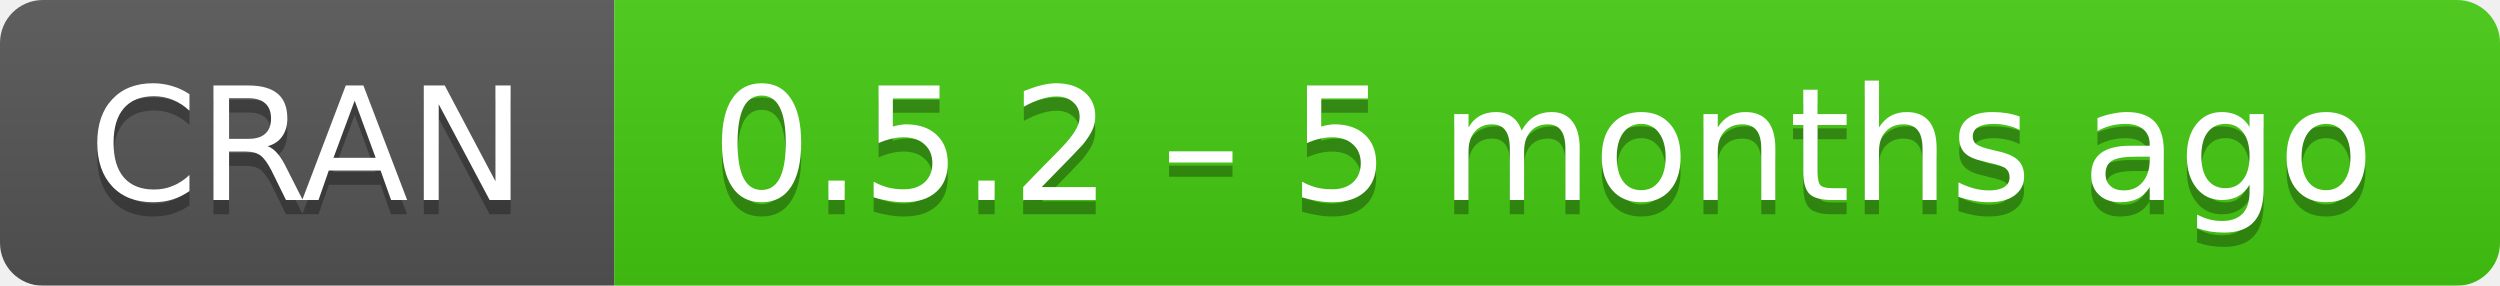
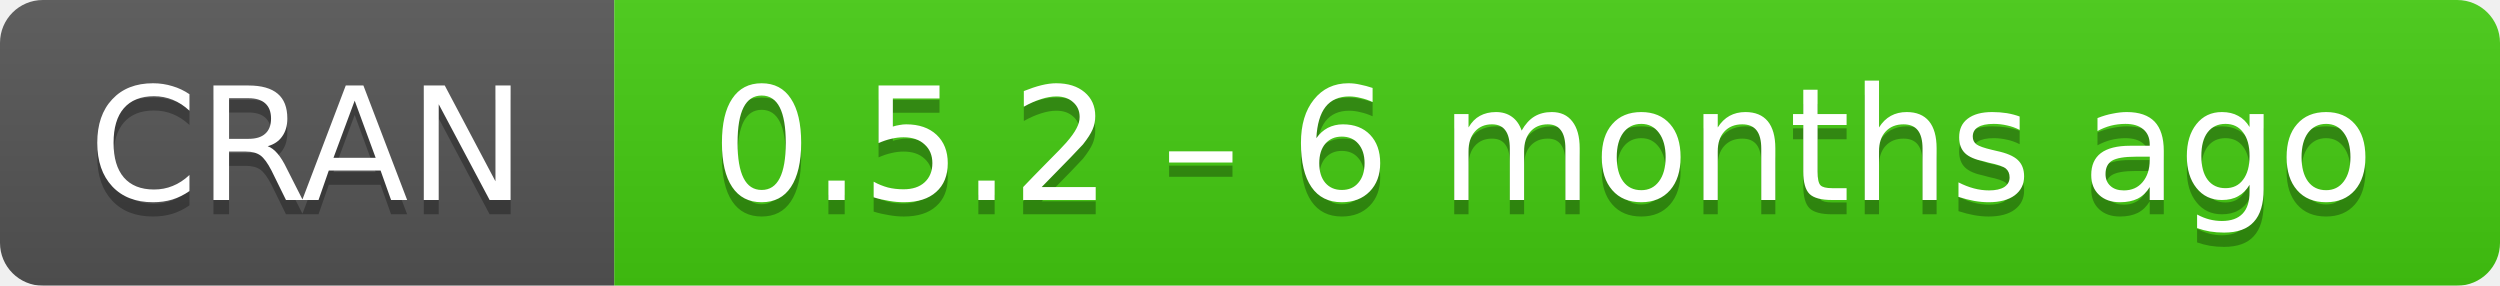
- <svg xmlns="http://www.w3.org/2000/svg" width="175" height="20" aria-label="CRAN 0.5.2 – 5 months ago">
+ <svg xmlns="http://www.w3.org/2000/svg" width="175" height="20" aria-label="CRAN 0.5.2 – 6 months ago">
  <linearGradient id="b" x2="0" y2="100%">
    <stop offset="0" stop-color="#bbb" stop-opacity=".1" />
    <stop offset="1" stop-opacity=".1" />
  </linearGradient>
  <mask id="a">
    <rect width="175" height="20" rx="3" fill="#fff" />
  </mask>
  <g mask="url(#a)">
    <path fill="#555" d="M0 0h43v20H0z" />
    <path fill="#4c1" d="M43 0h153v20H43z" />
    <path fill="url(#b)" d="M0 0h175v20H0z" />
  </g>
  <g fill="#fff" text-anchor="middle" font-family="DejaVu Sans,Verdana,Geneva,sans-serif" font-size="11">
    <text x="21.5" y="15" fill="#010101" fill-opacity=".3">
      CRAN
    </text>
    <text x="21.5" y="14">
      CRAN
    </text>
    <text x="108" y="15" fill="#010101" fill-opacity=".3">
-       0.5.2 – 5 months ago
+       0.5.2 – 6 months ago
    </text>
    <text x="108" y="14">
-       0.5.2 – 5 months ago
+       0.5.2 – 6 months ago
    </text>
  </g>
</svg>
